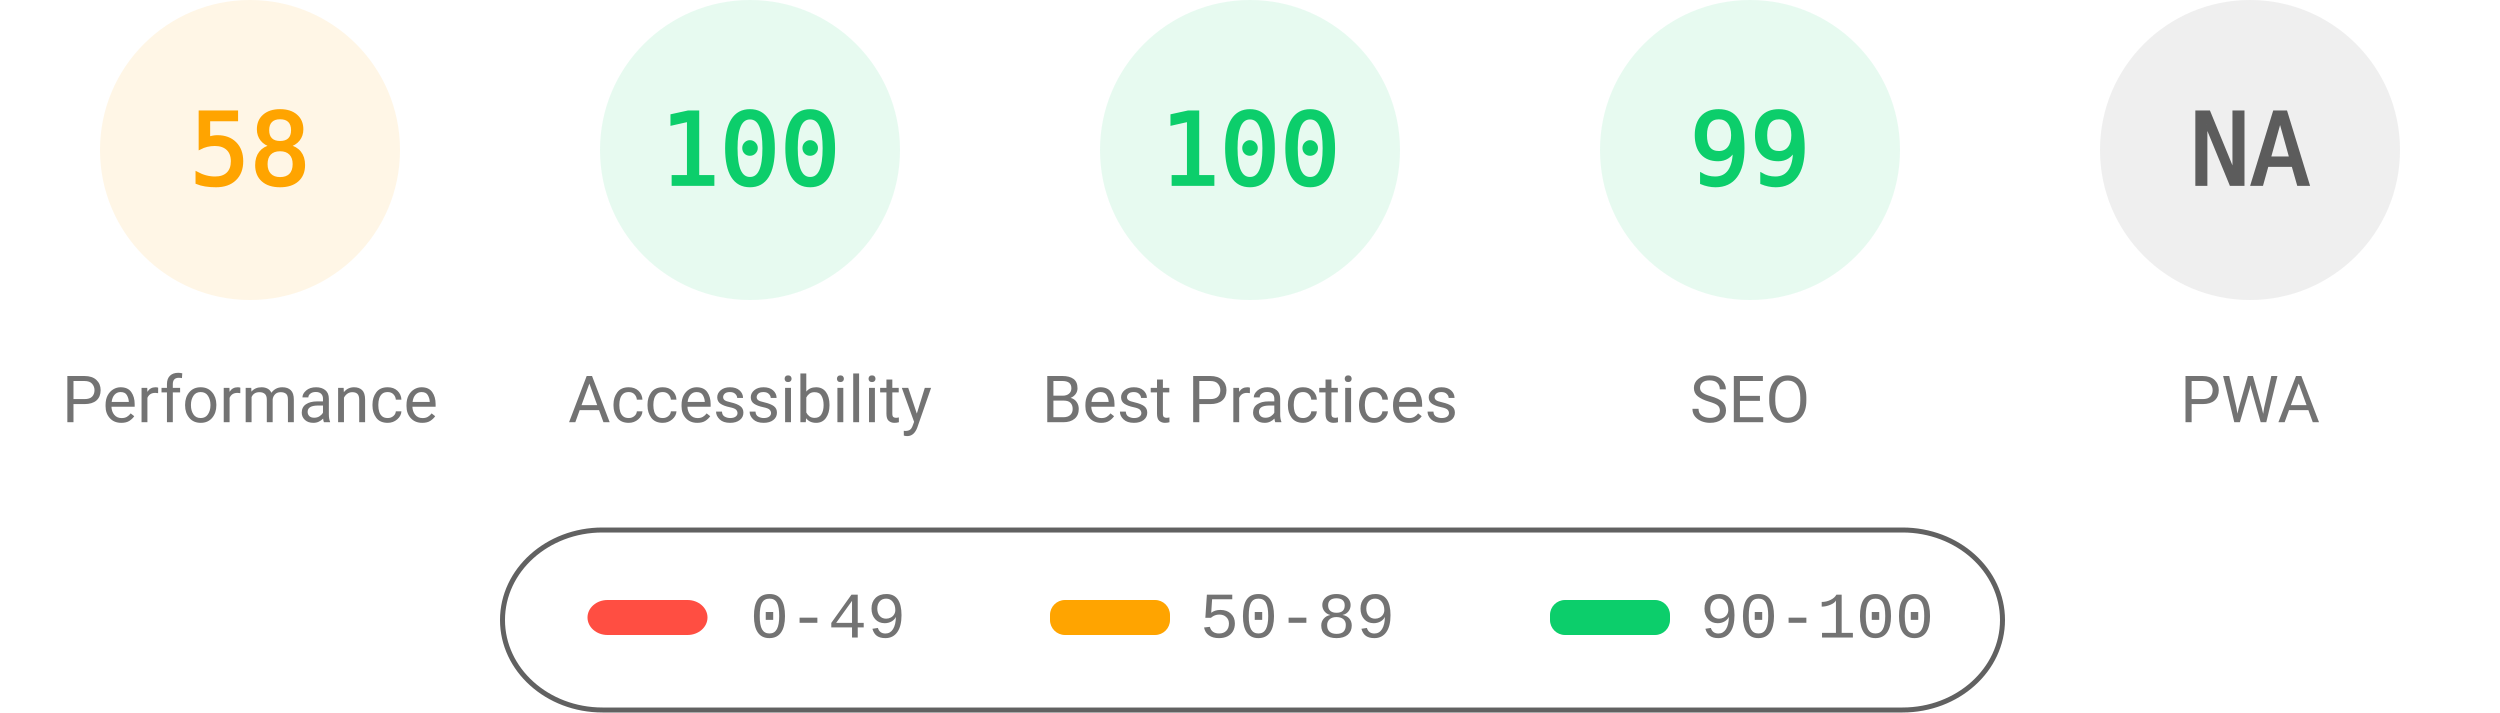
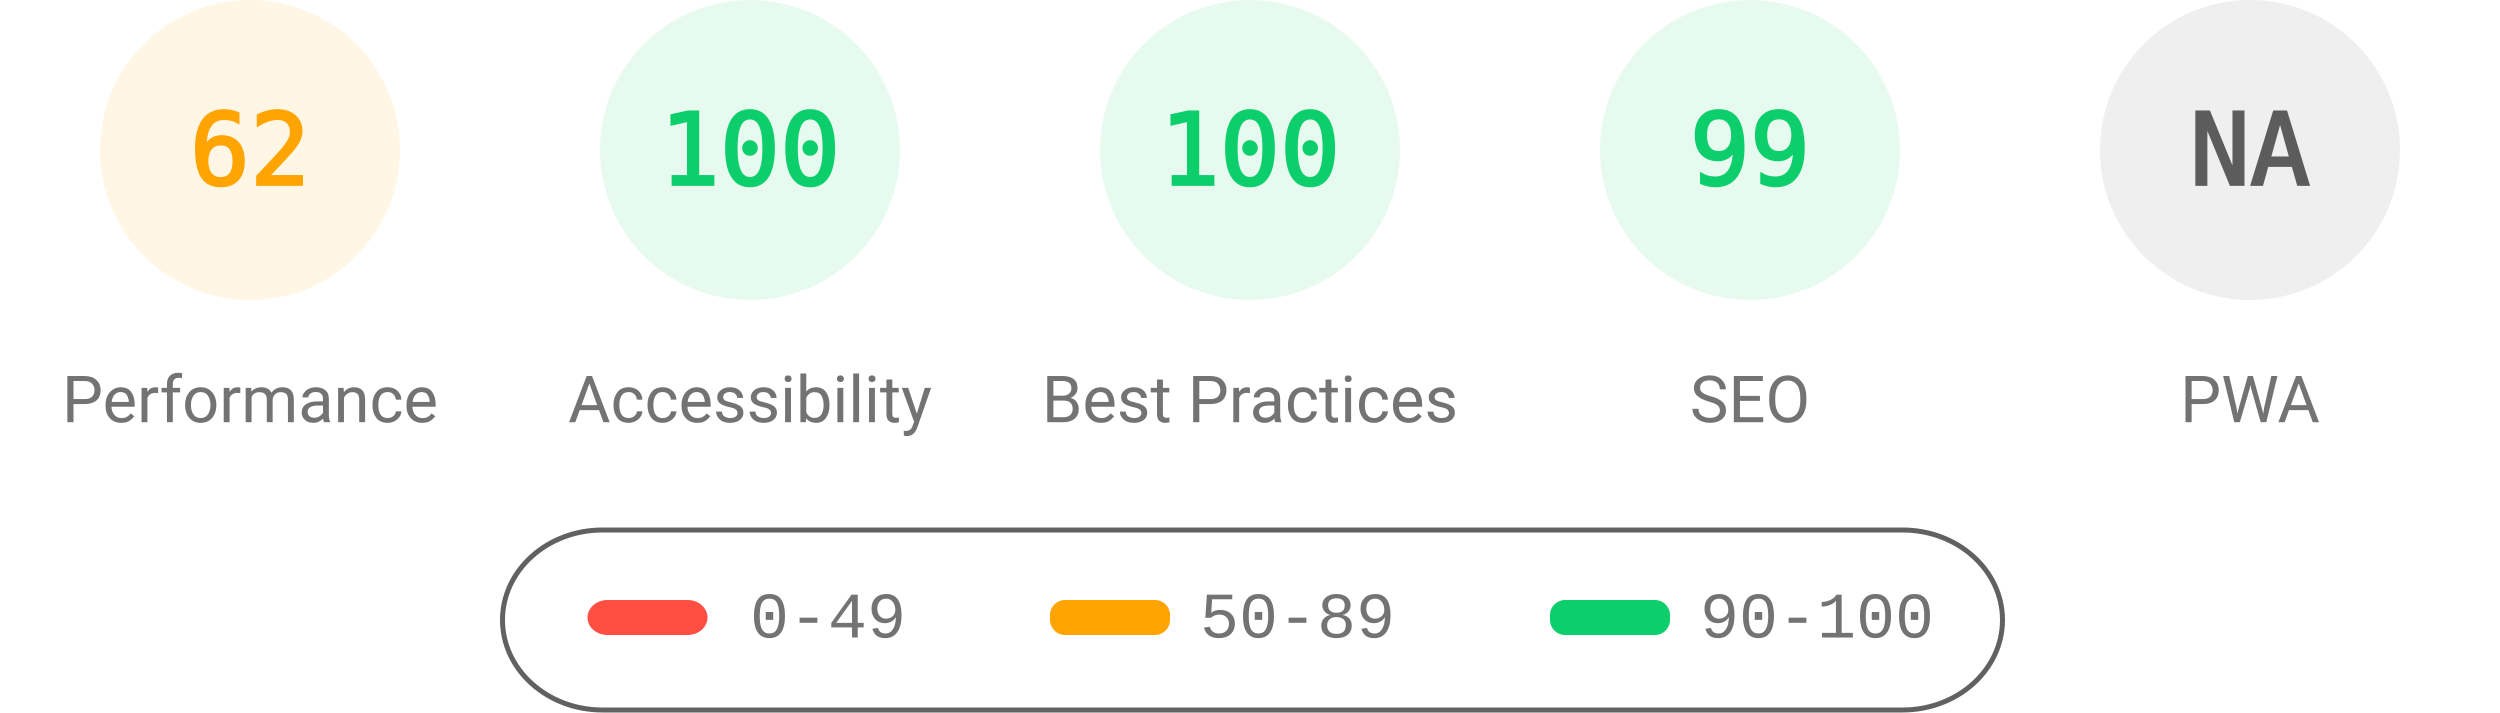
<svg xmlns="http://www.w3.org/2000/svg" fill="none" width="1000" height="285">
  <style>.gauge-base{opacity:.1}.gauge-arc{fill:none;animation-delay:250ms;stroke-linecap:round;transform:rotate(-90deg);transform-origin:100px 60px;animation:load-gauge 1s ease forwards}.guage-text{font-size:40px;font-family:monospace;text-align:center}.guage-red{color:#ff4e42;fill:#ff4e42;stroke:#ff4e42}.guage-orange{color:#ffa400;fill:#ffa400;stroke:#ffa400}.guage-green{color:#0cce6b;fill:#0cce6b;stroke:#0cce6b}.guage-undefined{color:#5c5c5c;fill:#5c5c5c;stroke:#5c5c5c}.guage-title{color:#737373;fill:#737373;stroke:none;font-size:26px;line-height:26px;font-family:Roboto,Halvetica,Arial,sans-serif}@keyframes load-gauge{from{stroke-dasharray:0 352.858}}</style>
  <svg class="guage-div guage-perf guage-orange" viewBox="0 0 200 200" width="200" height="200">
    <circle class="gauge-base" r="56" cx="100" cy="60" stroke-width="8" />
-     <circle class="gauge-arc guage-arc-1" r="56" cx="100" cy="60" stroke-width="8" style="stroke-dasharray:204.078,351.858" />
-     <text class="guage-text" x="100" y="60" alignment-baseline="central" dominant-baseline="central" text-anchor="middle">58</text>
+     <circle class="gauge-arc guage-arc-1" r="56" cx="100" cy="60" stroke-width="8" style="stroke-dasharray:218.152,351.858" />
+     <text class="guage-text" x="100" y="60" alignment-baseline="central" dominant-baseline="central" text-anchor="middle">62</text>
    <text class="guage-title" x="100" y="160" alignment-baseline="central" dominant-baseline="central" text-anchor="middle">Performance</text>
  </svg>
  <svg class="guage-div guage-acc guage-green" viewBox="0 0 200 200" width="200" height="200" x="200">
    <circle class="gauge-base" r="56" cx="100" cy="60" stroke-width="8" />
    <circle class="gauge-arc guage-arc-2" r="56" cx="100" cy="60" stroke-width="8" style="stroke-dasharray:351.858,351.858" />
    <text class="guage-text" x="100" y="60" alignment-baseline="central" dominant-baseline="central" text-anchor="middle">100</text>
    <text class="guage-title" x="100" y="160" alignment-baseline="central" dominant-baseline="central" text-anchor="middle">Accessibility</text>
  </svg>
  <svg class="guage-div guage-best guage-green" viewBox="0 0 200 200" width="200" height="200" x="400">
    <circle class="gauge-base" r="56" cx="100" cy="60" stroke-width="8" />
    <circle class="gauge-arc guage-arc-3" r="56" cx="100" cy="60" stroke-width="8" style="stroke-dasharray:351.858,351.858" />
    <text class="guage-text" x="100" y="60" alignment-baseline="central" dominant-baseline="central" text-anchor="middle">100</text>
    <text class="guage-title" x="100" y="160" alignment-baseline="central" dominant-baseline="central" text-anchor="middle">Best Practices</text>
  </svg>
  <svg class="guage-div guage-seo guage-green" viewBox="0 0 200 200" width="200" height="200" x="600">
    <circle class="gauge-base" r="56" cx="100" cy="60" stroke-width="8" />
    <circle class="gauge-arc guage-arc-4" r="56" cx="100" cy="60" stroke-width="8" style="stroke-dasharray:348.339,351.858" />
    <text class="guage-text" x="100" y="60" alignment-baseline="central" dominant-baseline="central" text-anchor="middle">99</text>
    <text class="guage-title" x="100" y="160" alignment-baseline="central" dominant-baseline="central" text-anchor="middle">SEO</text>
  </svg>
  <svg class="guage-div guage-pwa guage-undefined" viewBox="0 0 200 200" width="200" height="200" x="800">
    <circle class="gauge-base" r="56" cx="100" cy="60" stroke-width="8" />
    <circle class="gauge-arc guage-arc-4" r="56" cx="100" cy="60" stroke-width="8" style="stroke-dasharray:351.858,351.858" />
    <text class="guage-text" x="100" y="60" alignment-baseline="central" dominant-baseline="central" text-anchor="middle">NA</text>
    <text class="guage-title" x="100" y="160" alignment-baseline="central" dominant-baseline="central" text-anchor="middle">PWA</text>
  </svg>
  <svg width="604" height="76" x="200" y="210">
    <path fill="none" id="canvas_background" d="M-1-1h604v80H-1z" />
    <rect fill-opacity="0" stroke="#616161" stroke-width="2" rx="40" id="svg_2" height="72" width="600" y="2" x="1" fill="#000" />
    <rect stroke="#000" rx="8" id="svg_3" height="14" width="48" y="30" x="35" stroke-opacity="null" stroke-width="0" fill="#ff4e42" />
    <rect stroke="#000" rx="6" id="svg_4" height="14" width="48" y="30" x="220" stroke-opacity="null" stroke-width="0" fill="#ffa400" />
    <rect stroke="#000" rx="6" id="svg_5" height="14" width="48" y="30" x="420" stroke-opacity="null" stroke-width="0" fill="#0cce6b" />
    <text xml:space="preserve" text-anchor="start" font-family="'Courier New', Courier, monospace" font-size="26" id="svg_6" y="45" x="100" stroke-opacity="null" stroke-width="0" stroke="#000" fill="#737373">0-49</text>
    <text xml:space="preserve" text-anchor="start" font-family="'Courier New', Courier, monospace" font-size="26" id="svg_7" y="45" x="280" stroke-opacity="null" stroke-width="0" stroke="#000" fill="#737373">50-89</text>
    <text xml:space="preserve" text-anchor="start" font-family="'Courier New', Courier, monospace" font-size="26" id="svg_8" y="45" x="480" stroke-opacity="null" stroke-width="0" stroke="#000" fill="#737373">90-100</text>
  </svg>
</svg>
